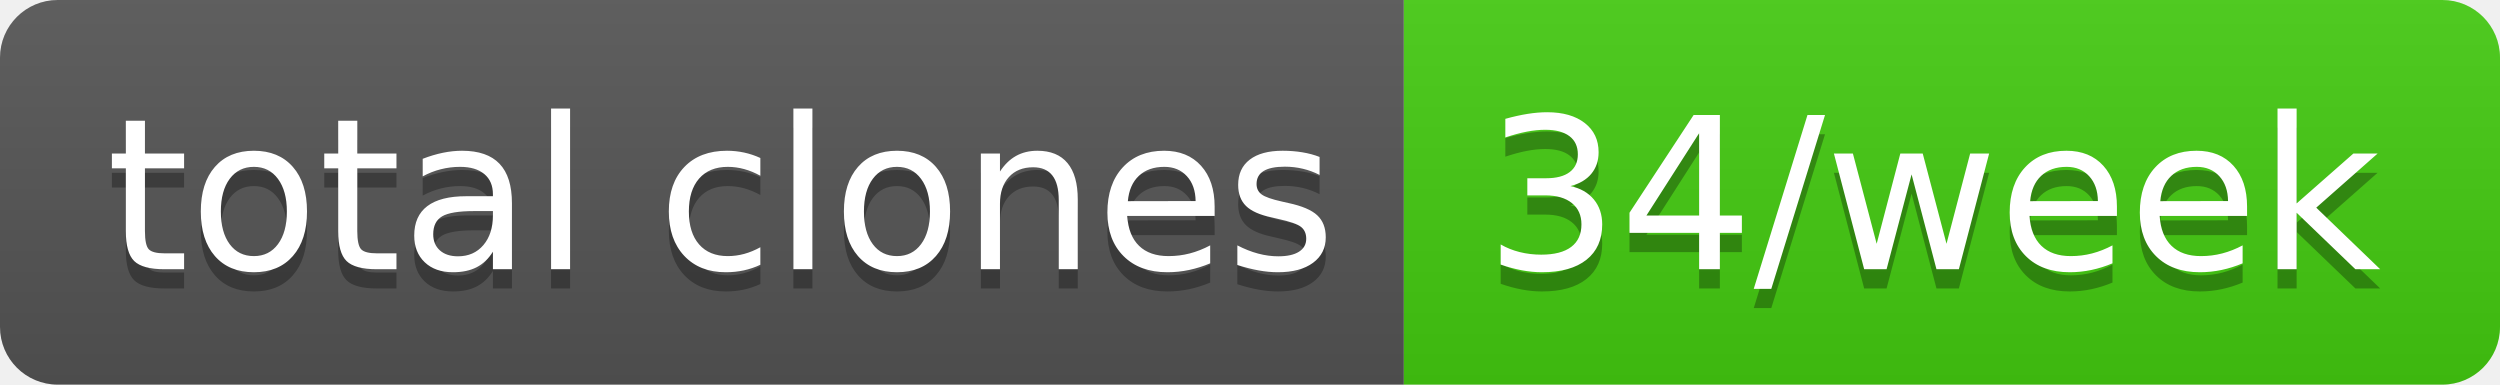
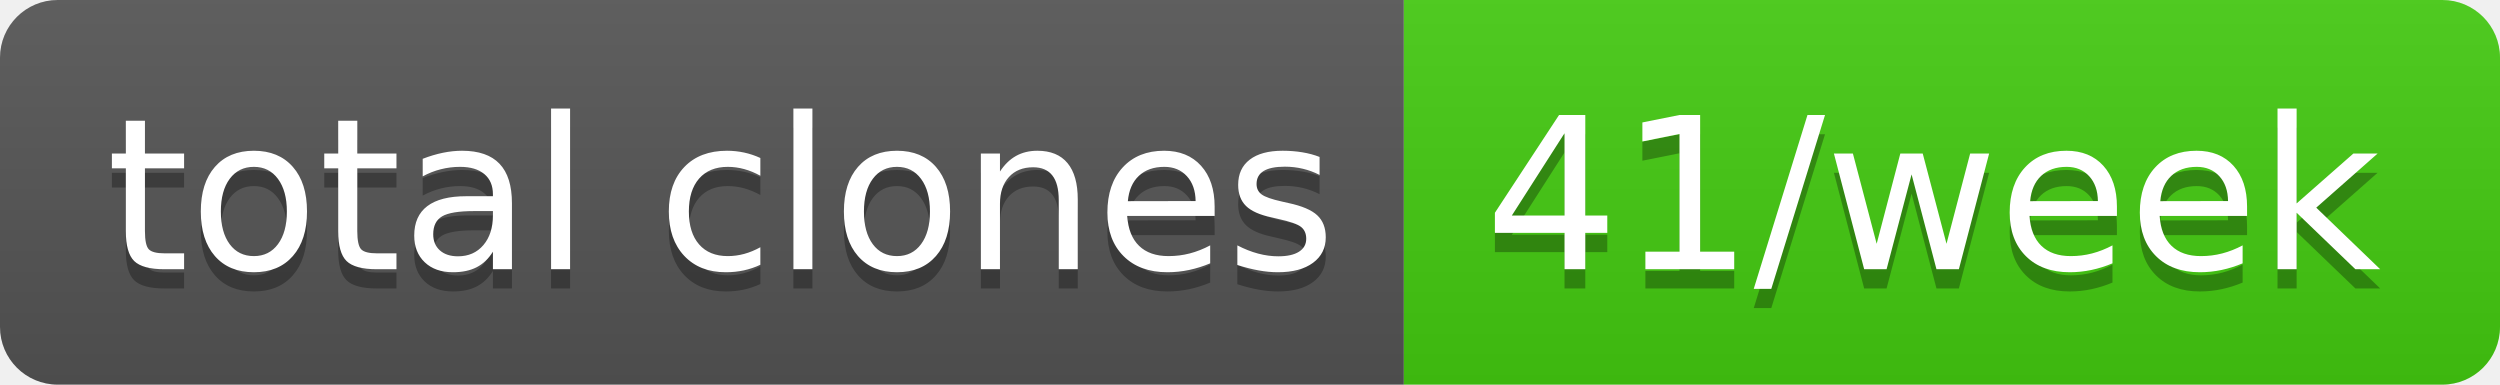
- <svg xmlns="http://www.w3.org/2000/svg" width="130" height="20" role="img" aria-label="total clones: 34/week">
+ <svg xmlns="http://www.w3.org/2000/svg" width="130" height="20" role="img" aria-label="total clones: 41/week">
  <linearGradient id="s" x2="0" y2="100%">
    <stop offset="0" stop-color="#bbb" stop-opacity=".1" />
    <stop offset="1" stop-opacity=".1" />
  </linearGradient>
  <clipPath id="r">
    <rect width="130" height="20" rx="3" fill="#fff" />
  </clipPath>
  <g clip-path="url(#r)">
    <rect width="73" height="20" fill="#555" />
    <rect x="73" width="57" height="20" fill="#4c1" />
    <rect width="130" height="20" fill="url(#s)" />
  </g>
  <g fill="#fff" text-anchor="middle" font-family="Verdana,Geneva,DejaVu Sans,sans-serif" text-rendering="geometricPrecision" font-size="110">
    <text aria-hidden="true" x="375" y="150" fill="#010101" fill-opacity=".3" transform="scale(.1)" textLength="630">total clones</text>
    <text x="375" y="140" transform="scale(.1)" fill="#fff" textLength="630">total clones</text>
-     <text aria-hidden="true" x="1005" y="150" fill="#010101" fill-opacity=".3" transform="scale(.1)" textLength="470">34/week</text>
-     <text x="1005" y="140" transform="scale(.1)" fill="#fff" textLength="470">34/week</text>
+     <text aria-hidden="true" x="1005" y="150" fill="#010101" fill-opacity=".3" transform="scale(.1)" textLength="470">41/week</text>
+     <text x="1005" y="140" transform="scale(.1)" fill="#fff" textLength="470">41/week</text>
  </g>
</svg>
